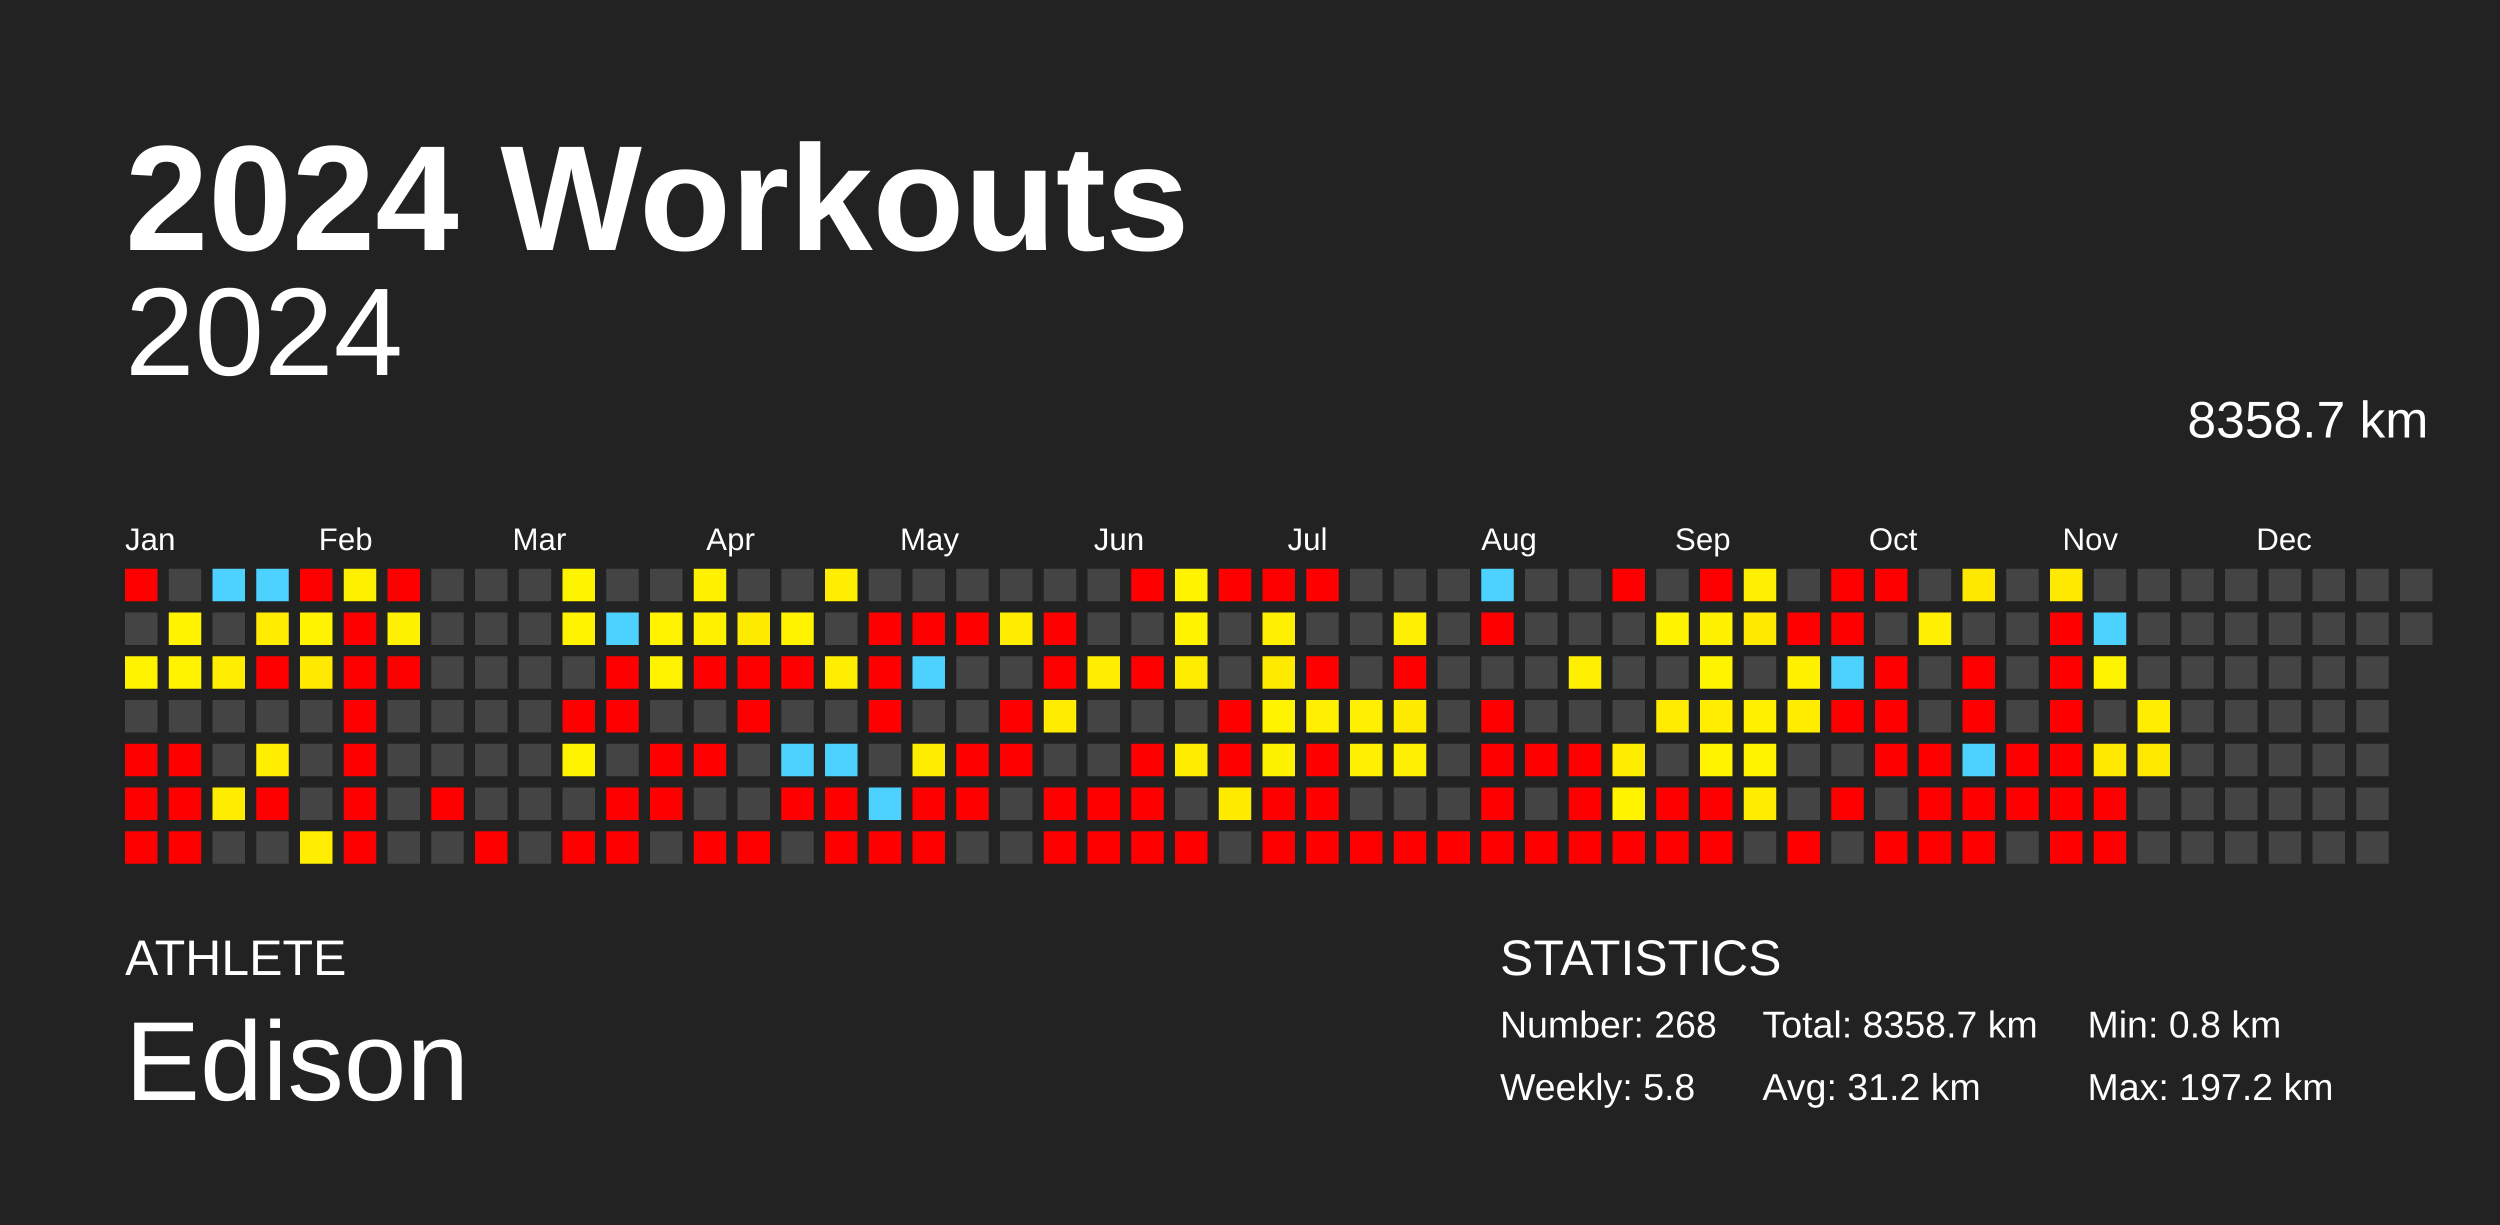
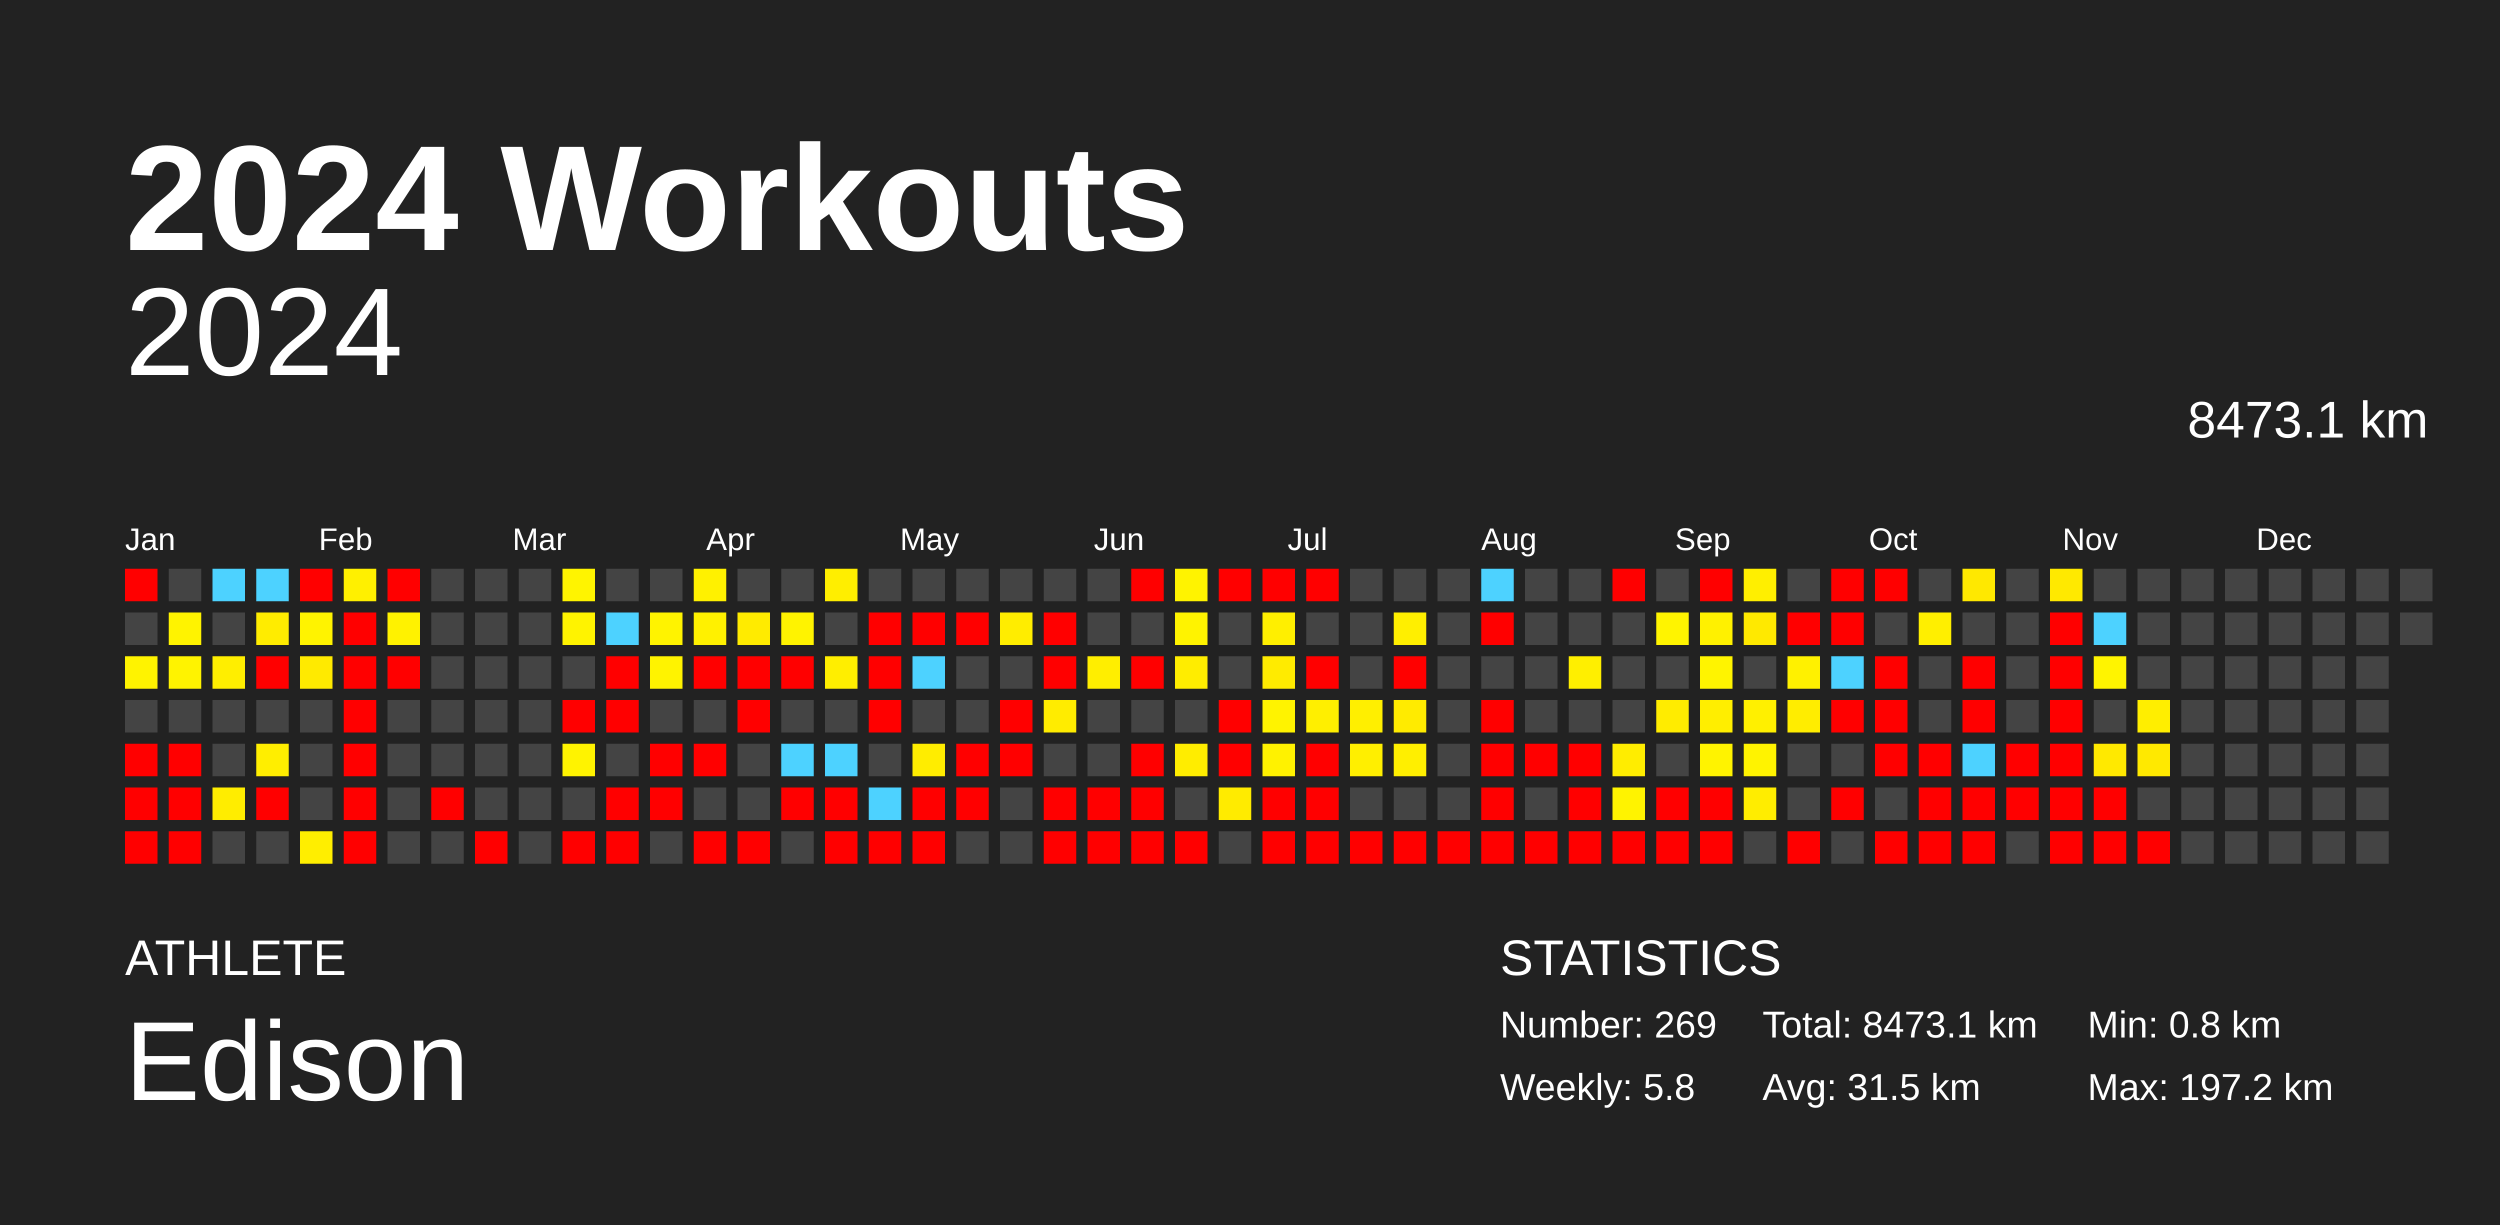
<svg xmlns="http://www.w3.org/2000/svg" baseProfile="full" height="98mm" version="1.1" viewBox="0,0,200,98" width="200mm">
  <defs />
  <rect fill="#222222" height="98" width="200" x="0" y="0" />
  <text fill="#FFFFFF" style="font-size:12px; font-family:Arial; font-weight:bold;" x="10" y="20">2024 Workouts</text>
  <text fill="#FFFFFF" style="font-size:4px; font-family:Arial" x="10" y="78">ATHLETE</text>
  <text fill="#FFFFFF" style="font-size:9px; font-family:Arial" x="10" y="88">Edison</text>
  <text fill="#FFFFFF" style="font-size:4px; font-family:Arial" x="120" y="78">STATISTICS</text>
-   <text fill="#FFFFFF" style="font-size:3px; font-family:Arial" x="120" y="83">Number: 268</text>
+   <text fill="#FFFFFF" style="font-size:3px; font-family:Arial" x="120" y="83">Number: 269</text>
  <text fill="#FFFFFF" style="font-size:3px; font-family:Arial" x="120" y="88">Weekly: 5.8</text>
-   <text fill="#FFFFFF" style="font-size:3px; font-family:Arial" x="141" y="83">Total: 8358.7 km</text>
-   <text fill="#FFFFFF" style="font-size:3px; font-family:Arial" x="141" y="88">Avg: 31.2 km</text>
+   <text fill="#FFFFFF" style="font-size:3px; font-family:Arial" x="141" y="83">Total: 8473.1 km</text>
+   <text fill="#FFFFFF" style="font-size:3px; font-family:Arial" x="141" y="88">Avg: 31.5 km</text>
  <text fill="#FFFFFF" style="font-size:3px; font-family:Arial" x="167" y="83">Min: 0.8 km</text>
  <text fill="#FFFFFF" style="font-size:3px; font-family:Arial" x="167" y="88">Max: 197.2 km</text>
  <text alignment-baseline="hanging" fill="#FFFFFF" style="font-size:10.0px; font-family:Arial;" x="10" y="30">2024</text>
-   <text alignment-baseline="hanging" fill="#FFFFFF" style="font-size:4.125px; font-family:Arial;" x="175" y="35">8358.7 km</text>
+   <text alignment-baseline="hanging" fill="#FFFFFF" style="font-size:4.125px; font-family:Arial;" x="175" y="35">8473.1 km</text>
  <text fill="#FFFFFF" style="font-size:2.5px; font-family:Arial" x="10.0" y="44">Jan</text>
  <text fill="#FFFFFF" style="font-size:2.5px; font-family:Arial" x="25.5" y="44">Feb</text>
  <text fill="#FFFFFF" style="font-size:2.5px; font-family:Arial" x="41.0" y="44">Mar</text>
  <text fill="#FFFFFF" style="font-size:2.5px; font-family:Arial" x="56.5" y="44">Apr</text>
  <text fill="#FFFFFF" style="font-size:2.5px; font-family:Arial" x="72.0" y="44">May</text>
  <text fill="#FFFFFF" style="font-size:2.5px; font-family:Arial" x="87.5" y="44">Jun</text>
  <text fill="#FFFFFF" style="font-size:2.5px; font-family:Arial" x="103.0" y="44">Jul</text>
  <text fill="#FFFFFF" style="font-size:2.5px; font-family:Arial" x="118.5" y="44">Aug</text>
  <text fill="#FFFFFF" style="font-size:2.5px; font-family:Arial" x="134.0" y="44">Sep</text>
  <text fill="#FFFFFF" style="font-size:2.5px; font-family:Arial" x="149.5" y="44">Oct</text>
  <text fill="#FFFFFF" style="font-size:2.5px; font-family:Arial" x="165.0" y="44">Nov</text>
  <text fill="#FFFFFF" style="font-size:2.5px; font-family:Arial" x="180.5" y="44">Dec</text>
  <rect fill="red" height="2.6" width="2.6" x="10.0" y="45.5" />
  <rect fill="#444444" height="2.6" width="2.6" x="10.0" y="49.0" />
  <rect fill="#fff300" height="2.6" width="2.6" x="10.0" y="52.5" />
  <rect fill="#444444" height="2.6" width="2.6" x="10.0" y="56.0" />
  <rect fill="red" height="2.6" width="2.6" x="10.0" y="59.5" />
  <rect fill="red" height="2.6" width="2.6" x="10.0" y="63.0" />
  <rect fill="red" height="2.6" width="2.6" x="10.0" y="66.5" />
  <rect fill="#444444" height="2.6" width="2.6" x="13.5" y="45.5" />
  <rect fill="#fff300" height="2.6" width="2.6" x="13.5" y="49.0" />
  <rect fill="#fff300" height="2.6" width="2.6" x="13.5" y="52.5" />
  <rect fill="#444444" height="2.6" width="2.6" x="13.5" y="56.0" />
  <rect fill="red" height="2.6" width="2.6" x="13.5" y="59.5" />
  <rect fill="red" height="2.6" width="2.6" x="13.5" y="63.0" />
  <rect fill="red" height="2.6" width="2.6" x="13.5" y="66.5" />
  <rect fill="#4dd2ff" height="2.6" width="2.6" x="17.0" y="45.5" />
  <rect fill="#444444" height="2.6" width="2.6" x="17.0" y="49.0" />
  <rect fill="#ffee00" height="2.6" width="2.6" x="17.0" y="52.5" />
  <rect fill="#444444" height="2.6" width="2.6" x="17.0" y="56.0" />
  <rect fill="#444444" height="2.6" width="2.6" x="17.0" y="59.5" />
  <rect fill="#ffed00" height="2.6" width="2.6" x="17.0" y="63.0" />
  <rect fill="#444444" height="2.6" width="2.6" x="17.0" y="66.5" />
  <rect fill="#4dd2ff" height="2.6" width="2.6" x="20.5" y="45.5" />
  <rect fill="#ffec00" height="2.6" width="2.6" x="20.5" y="49.0" />
  <rect fill="red" height="2.6" width="2.6" x="20.5" y="52.5" />
  <rect fill="#444444" height="2.6" width="2.6" x="20.5" y="56.0" />
  <rect fill="#ffee00" height="2.6" width="2.6" x="20.5" y="59.5" />
  <rect fill="red" height="2.6" width="2.6" x="20.5" y="63.0" />
  <rect fill="#444444" height="2.6" width="2.6" x="20.5" y="66.5" />
  <rect fill="red" height="2.6" width="2.6" x="24.0" y="45.5" />
  <rect fill="#fff300" height="2.6" width="2.6" x="24.0" y="49.0" />
  <rect fill="#ffea00" height="2.6" width="2.6" x="24.0" y="52.5" />
  <rect fill="#444444" height="2.6" width="2.6" x="24.0" y="56.0" />
  <rect fill="#444444" height="2.6" width="2.6" x="24.0" y="59.5" />
  <rect fill="#444444" height="2.6" width="2.6" x="24.0" y="63.0" />
  <rect fill="#ffee00" height="2.6" width="2.6" x="24.0" y="66.5" />
  <rect fill="#fff000" height="2.6" width="2.6" x="27.5" y="45.5" />
  <rect fill="red" height="2.6" width="2.6" x="27.5" y="49.0" />
  <rect fill="red" height="2.6" width="2.6" x="27.5" y="52.5" />
  <rect fill="red" height="2.6" width="2.6" x="27.5" y="56.0" />
  <rect fill="red" height="2.6" width="2.6" x="27.5" y="59.5" />
  <rect fill="red" height="2.6" width="2.6" x="27.5" y="63.0" />
  <rect fill="red" height="2.6" width="2.6" x="27.5" y="66.5" />
  <rect fill="red" height="2.6" width="2.6" x="31.0" y="45.5" />
  <rect fill="#fff200" height="2.6" width="2.6" x="31.0" y="49.0" />
  <rect fill="red" height="2.6" width="2.6" x="31.0" y="52.5" />
  <rect fill="#444444" height="2.6" width="2.6" x="31.0" y="56.0" />
  <rect fill="#444444" height="2.6" width="2.6" x="31.0" y="59.5" />
  <rect fill="#444444" height="2.6" width="2.6" x="31.0" y="63.0" />
  <rect fill="#444444" height="2.6" width="2.6" x="31.0" y="66.5" />
  <rect fill="#444444" height="2.6" width="2.6" x="34.5" y="45.5" />
  <rect fill="#444444" height="2.6" width="2.6" x="34.5" y="49.0" />
  <rect fill="#444444" height="2.6" width="2.6" x="34.5" y="52.5" />
  <rect fill="#444444" height="2.6" width="2.6" x="34.5" y="56.0" />
  <rect fill="#444444" height="2.6" width="2.6" x="34.5" y="59.5" />
  <rect fill="red" height="2.6" width="2.6" x="34.5" y="63.0" />
  <rect fill="#444444" height="2.6" width="2.6" x="34.5" y="66.5" />
  <rect fill="#444444" height="2.6" width="2.6" x="38.0" y="45.5" />
  <rect fill="#444444" height="2.6" width="2.6" x="38.0" y="49.0" />
  <rect fill="#444444" height="2.6" width="2.6" x="38.0" y="52.5" />
  <rect fill="#444444" height="2.6" width="2.6" x="38.0" y="56.0" />
  <rect fill="#444444" height="2.6" width="2.6" x="38.0" y="59.5" />
  <rect fill="#444444" height="2.6" width="2.6" x="38.0" y="63.0" />
  <rect fill="red" height="2.6" width="2.6" x="38.0" y="66.5" />
  <rect fill="#444444" height="2.6" width="2.6" x="41.5" y="45.5" />
  <rect fill="#444444" height="2.6" width="2.6" x="41.5" y="49.0" />
  <rect fill="#444444" height="2.6" width="2.6" x="41.5" y="52.5" />
  <rect fill="#444444" height="2.6" width="2.6" x="41.5" y="56.0" />
  <rect fill="#444444" height="2.6" width="2.6" x="41.5" y="59.5" />
  <rect fill="#444444" height="2.6" width="2.6" x="41.5" y="63.0" />
  <rect fill="#444444" height="2.6" width="2.6" x="41.5" y="66.5" />
  <rect fill="#fff400" height="2.6" width="2.6" x="45.0" y="45.5" />
  <rect fill="#fff300" height="2.6" width="2.6" x="45.0" y="49.0" />
  <rect fill="#444444" height="2.6" width="2.6" x="45.0" y="52.5" />
  <rect fill="red" height="2.6" width="2.6" x="45.0" y="56.0" />
  <rect fill="#fff300" height="2.6" width="2.6" x="45.0" y="59.5" />
  <rect fill="#444444" height="2.6" width="2.6" x="45.0" y="63.0" />
  <rect fill="red" height="2.6" width="2.6" x="45.0" y="66.5" />
  <rect fill="#444444" height="2.6" width="2.6" x="48.5" y="45.5" />
  <rect fill="#4dd2ff" height="2.6" width="2.6" x="48.5" y="49.0" />
  <rect fill="red" height="2.6" width="2.6" x="48.5" y="52.5" />
  <rect fill="red" height="2.6" width="2.6" x="48.5" y="56.0" />
  <rect fill="#444444" height="2.6" width="2.6" x="48.5" y="59.5" />
  <rect fill="red" height="2.6" width="2.6" x="48.5" y="63.0" />
  <rect fill="red" height="2.6" width="2.6" x="48.5" y="66.5" />
  <rect fill="#444444" height="2.6" width="2.6" x="52.0" y="45.5" />
  <rect fill="#fff300" height="2.6" width="2.6" x="52.0" y="49.0" />
  <rect fill="#fff300" height="2.6" width="2.6" x="52.0" y="52.5" />
  <rect fill="#444444" height="2.6" width="2.6" x="52.0" y="56.0" />
  <rect fill="red" height="2.6" width="2.6" x="52.0" y="59.5" />
  <rect fill="red" height="2.6" width="2.6" x="52.0" y="63.0" />
  <rect fill="#444444" height="2.6" width="2.6" x="52.0" y="66.5" />
  <rect fill="#fff100" height="2.6" width="2.6" x="55.5" y="45.5" />
  <rect fill="#fff100" height="2.6" width="2.6" x="55.5" y="49.0" />
  <rect fill="red" height="2.6" width="2.6" x="55.5" y="52.5" />
  <rect fill="#444444" height="2.6" width="2.6" x="55.5" y="56.0" />
  <rect fill="red" height="2.6" width="2.6" x="55.5" y="59.5" />
  <rect fill="#444444" height="2.6" width="2.6" x="55.5" y="63.0" />
  <rect fill="red" height="2.6" width="2.6" x="55.5" y="66.5" />
  <rect fill="#444444" height="2.6" width="2.6" x="59.0" y="45.5" />
  <rect fill="#ffeb00" height="2.6" width="2.6" x="59.0" y="49.0" />
  <rect fill="red" height="2.6" width="2.6" x="59.0" y="52.5" />
  <rect fill="red" height="2.6" width="2.6" x="59.0" y="56.0" />
  <rect fill="#444444" height="2.6" width="2.6" x="59.0" y="59.5" />
  <rect fill="#444444" height="2.6" width="2.6" x="59.0" y="63.0" />
  <rect fill="red" height="2.6" width="2.6" x="59.0" y="66.5" />
  <rect fill="#444444" height="2.6" width="2.6" x="62.5" y="45.5" />
  <rect fill="#fff300" height="2.6" width="2.6" x="62.5" y="49.0" />
  <rect fill="red" height="2.6" width="2.6" x="62.5" y="52.5" />
  <rect fill="#444444" height="2.6" width="2.6" x="62.5" y="56.0" />
  <rect fill="#4dd2ff" height="2.6" width="2.6" x="62.5" y="59.5" />
  <rect fill="red" height="2.6" width="2.6" x="62.5" y="63.0" />
  <rect fill="#444444" height="2.6" width="2.6" x="62.5" y="66.5" />
  <rect fill="#ffee00" height="2.6" width="2.6" x="66.0" y="45.5" />
  <rect fill="#444444" height="2.6" width="2.6" x="66.0" y="49.0" />
  <rect fill="#ffee00" height="2.6" width="2.6" x="66.0" y="52.5" />
  <rect fill="#444444" height="2.6" width="2.6" x="66.0" y="56.0" />
  <rect fill="#4dd2ff" height="2.6" width="2.6" x="66.0" y="59.5" />
  <rect fill="red" height="2.6" width="2.6" x="66.0" y="63.0" />
  <rect fill="red" height="2.6" width="2.6" x="66.0" y="66.5" />
  <rect fill="#444444" height="2.6" width="2.6" x="69.5" y="45.5" />
  <rect fill="red" height="2.6" width="2.6" x="69.5" y="49.0" />
  <rect fill="red" height="2.6" width="2.6" x="69.5" y="52.5" />
  <rect fill="red" height="2.6" width="2.6" x="69.5" y="56.0" />
  <rect fill="#444444" height="2.6" width="2.6" x="69.5" y="59.5" />
  <rect fill="#4dd2ff" height="2.6" width="2.6" x="69.5" y="63.0" />
  <rect fill="red" height="2.6" width="2.6" x="69.5" y="66.5" />
  <rect fill="#444444" height="2.6" width="2.6" x="73.0" y="45.5" />
  <rect fill="red" height="2.6" width="2.6" x="73.0" y="49.0" />
  <rect fill="#4dd2ff" height="2.6" width="2.6" x="73.0" y="52.5" />
  <rect fill="#444444" height="2.6" width="2.6" x="73.0" y="56.0" />
  <rect fill="#ffed00" height="2.6" width="2.6" x="73.0" y="59.5" />
  <rect fill="red" height="2.6" width="2.6" x="73.0" y="63.0" />
  <rect fill="red" height="2.6" width="2.6" x="73.0" y="66.5" />
  <rect fill="#444444" height="2.6" width="2.6" x="76.5" y="45.5" />
  <rect fill="red" height="2.6" width="2.6" x="76.5" y="49.0" />
  <rect fill="#444444" height="2.6" width="2.6" x="76.5" y="52.5" />
  <rect fill="#444444" height="2.6" width="2.6" x="76.5" y="56.0" />
  <rect fill="red" height="2.6" width="2.6" x="76.5" y="59.5" />
  <rect fill="red" height="2.6" width="2.6" x="76.5" y="63.0" />
  <rect fill="#444444" height="2.6" width="2.6" x="76.5" y="66.5" />
  <rect fill="#444444" height="2.6" width="2.6" x="80.0" y="45.5" />
  <rect fill="#ffed00" height="2.6" width="2.6" x="80.0" y="49.0" />
  <rect fill="#444444" height="2.6" width="2.6" x="80.0" y="52.5" />
  <rect fill="red" height="2.6" width="2.6" x="80.0" y="56.0" />
  <rect fill="red" height="2.6" width="2.6" x="80.0" y="59.5" />
  <rect fill="#444444" height="2.6" width="2.6" x="80.0" y="63.0" />
  <rect fill="#444444" height="2.6" width="2.6" x="80.0" y="66.5" />
  <rect fill="#444444" height="2.6" width="2.6" x="83.5" y="45.5" />
  <rect fill="red" height="2.6" width="2.6" x="83.5" y="49.0" />
  <rect fill="red" height="2.6" width="2.6" x="83.5" y="52.5" />
  <rect fill="#ffec00" height="2.6" width="2.6" x="83.5" y="56.0" />
  <rect fill="#444444" height="2.6" width="2.6" x="83.5" y="59.5" />
  <rect fill="red" height="2.6" width="2.6" x="83.5" y="63.0" />
  <rect fill="red" height="2.6" width="2.6" x="83.5" y="66.5" />
  <rect fill="#444444" height="2.6" width="2.6" x="87.0" y="45.5" />
  <rect fill="#444444" height="2.6" width="2.6" x="87.0" y="49.0" />
  <rect fill="#ffee00" height="2.6" width="2.6" x="87.0" y="52.5" />
  <rect fill="#444444" height="2.6" width="2.6" x="87.0" y="56.0" />
  <rect fill="#444444" height="2.6" width="2.6" x="87.0" y="59.5" />
  <rect fill="red" height="2.6" width="2.6" x="87.0" y="63.0" />
  <rect fill="red" height="2.6" width="2.6" x="87.0" y="66.5" />
  <rect fill="red" height="2.6" width="2.6" x="90.5" y="45.5" />
  <rect fill="#444444" height="2.6" width="2.6" x="90.5" y="49.0" />
  <rect fill="red" height="2.6" width="2.6" x="90.5" y="52.5" />
  <rect fill="#444444" height="2.6" width="2.6" x="90.5" y="56.0" />
  <rect fill="red" height="2.6" width="2.6" x="90.5" y="59.5" />
  <rect fill="red" height="2.6" width="2.6" x="90.5" y="63.0" />
  <rect fill="red" height="2.6" width="2.6" x="90.5" y="66.5" />
  <rect fill="#fff300" height="2.6" width="2.6" x="94.0" y="45.5" />
  <rect fill="#fff300" height="2.6" width="2.6" x="94.0" y="49.0" />
  <rect fill="#ffed00" height="2.6" width="2.6" x="94.0" y="52.5" />
  <rect fill="#444444" height="2.6" width="2.6" x="94.0" y="56.0" />
  <rect fill="#ffed00" height="2.6" width="2.6" x="94.0" y="59.5" />
  <rect fill="#444444" height="2.6" width="2.6" x="94.0" y="63.0" />
  <rect fill="red" height="2.6" width="2.6" x="94.0" y="66.5" />
  <rect fill="red" height="2.6" width="2.6" x="97.5" y="45.5" />
  <rect fill="#444444" height="2.6" width="2.6" x="97.5" y="49.0" />
  <rect fill="#444444" height="2.6" width="2.6" x="97.5" y="52.5" />
  <rect fill="red" height="2.6" width="2.6" x="97.5" y="56.0" />
  <rect fill="red" height="2.6" width="2.6" x="97.5" y="59.5" />
  <rect fill="#ffeb00" height="2.6" width="2.6" x="97.5" y="63.0" />
  <rect fill="#444444" height="2.6" width="2.6" x="97.5" y="66.5" />
  <rect fill="red" height="2.6" width="2.6" x="101.0" y="45.5" />
  <rect fill="#ffef00" height="2.6" width="2.6" x="101.0" y="49.0" />
  <rect fill="#ffeb00" height="2.6" width="2.6" x="101.0" y="52.5" />
  <rect fill="#fff300" height="2.6" width="2.6" x="101.0" y="56.0" />
  <rect fill="#fff200" height="2.6" width="2.6" x="101.0" y="59.5" />
  <rect fill="red" height="2.6" width="2.6" x="101.0" y="63.0" />
  <rect fill="red" height="2.6" width="2.6" x="101.0" y="66.5" />
  <rect fill="red" height="2.6" width="2.6" x="104.5" y="45.5" />
  <rect fill="#444444" height="2.6" width="2.6" x="104.5" y="49.0" />
  <rect fill="red" height="2.6" width="2.6" x="104.5" y="52.5" />
  <rect fill="#ffef00" height="2.6" width="2.6" x="104.5" y="56.0" />
  <rect fill="red" height="2.6" width="2.6" x="104.5" y="59.5" />
  <rect fill="red" height="2.6" width="2.6" x="104.5" y="63.0" />
  <rect fill="red" height="2.6" width="2.6" x="104.5" y="66.5" />
  <rect fill="#444444" height="2.6" width="2.6" x="108.0" y="45.5" />
  <rect fill="#444444" height="2.6" width="2.6" x="108.0" y="49.0" />
  <rect fill="#444444" height="2.6" width="2.6" x="108.0" y="52.5" />
  <rect fill="#ffef00" height="2.6" width="2.6" x="108.0" y="56.0" />
  <rect fill="#ffef00" height="2.6" width="2.6" x="108.0" y="59.5" />
  <rect fill="#444444" height="2.6" width="2.6" x="108.0" y="63.0" />
  <rect fill="red" height="2.6" width="2.6" x="108.0" y="66.5" />
  <rect fill="#444444" height="2.6" width="2.6" x="111.5" y="45.5" />
  <rect fill="#ffef00" height="2.6" width="2.6" x="111.5" y="49.0" />
  <rect fill="red" height="2.6" width="2.6" x="111.5" y="52.5" />
  <rect fill="#ffeb00" height="2.6" width="2.6" x="111.5" y="56.0" />
  <rect fill="#ffef00" height="2.6" width="2.6" x="111.5" y="59.5" />
  <rect fill="#444444" height="2.6" width="2.6" x="111.5" y="63.0" />
  <rect fill="red" height="2.6" width="2.6" x="111.5" y="66.5" />
  <rect fill="#444444" height="2.6" width="2.6" x="115.0" y="45.5" />
  <rect fill="#444444" height="2.6" width="2.6" x="115.0" y="49.0" />
  <rect fill="#444444" height="2.6" width="2.6" x="115.0" y="52.5" />
  <rect fill="#444444" height="2.6" width="2.6" x="115.0" y="56.0" />
  <rect fill="#444444" height="2.6" width="2.6" x="115.0" y="59.5" />
  <rect fill="#444444" height="2.6" width="2.6" x="115.0" y="63.0" />
  <rect fill="red" height="2.6" width="2.6" x="115.0" y="66.5" />
  <rect fill="#4dd2ff" height="2.6" width="2.6" x="118.5" y="45.5" />
  <rect fill="red" height="2.6" width="2.6" x="118.5" y="49.0" />
  <rect fill="#444444" height="2.6" width="2.6" x="118.5" y="52.5" />
  <rect fill="red" height="2.6" width="2.6" x="118.5" y="56.0" />
  <rect fill="red" height="2.6" width="2.6" x="118.5" y="59.5" />
  <rect fill="red" height="2.6" width="2.6" x="118.5" y="63.0" />
  <rect fill="red" height="2.6" width="2.6" x="118.5" y="66.5" />
  <rect fill="#444444" height="2.6" width="2.6" x="122.0" y="45.5" />
  <rect fill="#444444" height="2.6" width="2.6" x="122.0" y="49.0" />
  <rect fill="#444444" height="2.6" width="2.6" x="122.0" y="52.5" />
  <rect fill="#444444" height="2.6" width="2.6" x="122.0" y="56.0" />
  <rect fill="red" height="2.6" width="2.6" x="122.0" y="59.5" />
  <rect fill="#444444" height="2.6" width="2.6" x="122.0" y="63.0" />
  <rect fill="red" height="2.6" width="2.6" x="122.0" y="66.5" />
  <rect fill="#444444" height="2.6" width="2.6" x="125.5" y="45.5" />
  <rect fill="#444444" height="2.6" width="2.6" x="125.5" y="49.0" />
  <rect fill="#ffef00" height="2.6" width="2.6" x="125.5" y="52.5" />
  <rect fill="#444444" height="2.6" width="2.6" x="125.5" y="56.0" />
  <rect fill="red" height="2.6" width="2.6" x="125.5" y="59.5" />
  <rect fill="red" height="2.6" width="2.6" x="125.5" y="63.0" />
  <rect fill="red" height="2.6" width="2.6" x="125.5" y="66.5" />
  <rect fill="red" height="2.6" width="2.6" x="129.0" y="45.5" />
  <rect fill="#444444" height="2.6" width="2.6" x="129.0" y="49.0" />
  <rect fill="#444444" height="2.6" width="2.6" x="129.0" y="52.5" />
  <rect fill="#444444" height="2.6" width="2.6" x="129.0" y="56.0" />
  <rect fill="#ffed00" height="2.6" width="2.6" x="129.0" y="59.5" />
  <rect fill="#fff300" height="2.6" width="2.6" x="129.0" y="63.0" />
  <rect fill="red" height="2.6" width="2.6" x="129.0" y="66.5" />
  <rect fill="#444444" height="2.6" width="2.6" x="132.5" y="45.5" />
  <rect fill="#fff400" height="2.6" width="2.6" x="132.5" y="49.0" />
  <rect fill="#444444" height="2.6" width="2.6" x="132.5" y="52.5" />
  <rect fill="#ffec00" height="2.6" width="2.6" x="132.5" y="56.0" />
  <rect fill="#444444" height="2.6" width="2.6" x="132.5" y="59.5" />
  <rect fill="red" height="2.6" width="2.6" x="132.5" y="63.0" />
  <rect fill="red" height="2.6" width="2.6" x="132.5" y="66.5" />
  <rect fill="red" height="2.6" width="2.6" x="136.0" y="45.5" />
  <rect fill="#fff100" height="2.6" width="2.6" x="136.0" y="49.0" />
  <rect fill="#fff400" height="2.6" width="2.6" x="136.0" y="52.5" />
  <rect fill="#ffee00" height="2.6" width="2.6" x="136.0" y="56.0" />
  <rect fill="#fff300" height="2.6" width="2.6" x="136.0" y="59.5" />
  <rect fill="red" height="2.6" width="2.6" x="136.0" y="63.0" />
  <rect fill="red" height="2.6" width="2.6" x="136.0" y="66.5" />
  <rect fill="#ffef00" height="2.6" width="2.6" x="139.5" y="45.5" />
  <rect fill="#ffe900" height="2.6" width="2.6" x="139.5" y="49.0" />
  <rect fill="#444444" height="2.6" width="2.6" x="139.5" y="52.5" />
  <rect fill="#fff000" height="2.6" width="2.6" x="139.5" y="56.0" />
  <rect fill="#fff300" height="2.6" width="2.6" x="139.5" y="59.5" />
  <rect fill="#ffed00" height="2.6" width="2.6" x="139.5" y="63.0" />
  <rect fill="#444444" height="2.6" width="2.6" x="139.5" y="66.5" />
  <rect fill="#444444" height="2.6" width="2.6" x="143.0" y="45.5" />
  <rect fill="red" height="2.6" width="2.6" x="143.0" y="49.0" />
  <rect fill="#fff100" height="2.6" width="2.6" x="143.0" y="52.5" />
  <rect fill="#ffed00" height="2.6" width="2.6" x="143.0" y="56.0" />
  <rect fill="#444444" height="2.6" width="2.6" x="143.0" y="59.5" />
  <rect fill="#444444" height="2.6" width="2.6" x="143.0" y="63.0" />
  <rect fill="red" height="2.6" width="2.6" x="143.0" y="66.5" />
  <rect fill="red" height="2.6" width="2.6" x="146.5" y="45.5" />
  <rect fill="red" height="2.6" width="2.6" x="146.5" y="49.0" />
  <rect fill="#4dd2ff" height="2.6" width="2.6" x="146.5" y="52.5" />
  <rect fill="red" height="2.6" width="2.6" x="146.5" y="56.0" />
  <rect fill="#444444" height="2.6" width="2.6" x="146.5" y="59.5" />
  <rect fill="red" height="2.6" width="2.6" x="146.5" y="63.0" />
  <rect fill="#444444" height="2.6" width="2.6" x="146.5" y="66.5" />
  <rect fill="red" height="2.6" width="2.6" x="150.0" y="45.5" />
  <rect fill="#444444" height="2.6" width="2.6" x="150.0" y="49.0" />
  <rect fill="red" height="2.6" width="2.6" x="150.0" y="52.5" />
  <rect fill="red" height="2.6" width="2.6" x="150.0" y="56.0" />
  <rect fill="red" height="2.6" width="2.6" x="150.0" y="59.5" />
  <rect fill="#444444" height="2.6" width="2.6" x="150.0" y="63.0" />
  <rect fill="red" height="2.6" width="2.6" x="150.0" y="66.5" />
  <rect fill="#444444" height="2.6" width="2.6" x="153.5" y="45.5" />
  <rect fill="#ffef00" height="2.6" width="2.6" x="153.5" y="49.0" />
  <rect fill="#444444" height="2.6" width="2.6" x="153.5" y="52.5" />
  <rect fill="#444444" height="2.6" width="2.6" x="153.5" y="56.0" />
  <rect fill="red" height="2.6" width="2.6" x="153.5" y="59.5" />
  <rect fill="red" height="2.6" width="2.6" x="153.5" y="63.0" />
  <rect fill="red" height="2.6" width="2.6" x="153.5" y="66.5" />
  <rect fill="#ffe800" height="2.6" width="2.6" x="157.0" y="45.5" />
  <rect fill="#444444" height="2.6" width="2.6" x="157.0" y="49.0" />
  <rect fill="red" height="2.6" width="2.6" x="157.0" y="52.5" />
  <rect fill="red" height="2.6" width="2.6" x="157.0" y="56.0" />
  <rect fill="#4dd2ff" height="2.6" width="2.6" x="157.0" y="59.5" />
  <rect fill="red" height="2.6" width="2.6" x="157.0" y="63.0" />
  <rect fill="red" height="2.6" width="2.6" x="157.0" y="66.5" />
  <rect fill="#444444" height="2.6" width="2.6" x="160.5" y="45.5" />
  <rect fill="#444444" height="2.6" width="2.6" x="160.5" y="49.0" />
  <rect fill="#444444" height="2.6" width="2.6" x="160.5" y="52.5" />
  <rect fill="#444444" height="2.6" width="2.6" x="160.5" y="56.0" />
  <rect fill="red" height="2.6" width="2.6" x="160.5" y="59.5" />
  <rect fill="red" height="2.6" width="2.6" x="160.5" y="63.0" />
  <rect fill="#444444" height="2.6" width="2.6" x="160.5" y="66.5" />
  <rect fill="#ffe900" height="2.6" width="2.6" x="164.0" y="45.5" />
  <rect fill="red" height="2.6" width="2.6" x="164.0" y="49.0" />
  <rect fill="red" height="2.6" width="2.6" x="164.0" y="52.5" />
  <rect fill="red" height="2.6" width="2.6" x="164.0" y="56.0" />
  <rect fill="red" height="2.6" width="2.6" x="164.0" y="59.5" />
  <rect fill="red" height="2.6" width="2.6" x="164.0" y="63.0" />
  <rect fill="red" height="2.6" width="2.6" x="164.0" y="66.5" />
  <rect fill="#444444" height="2.6" width="2.6" x="167.5" y="45.5" />
  <rect fill="#4dd2ff" height="2.6" width="2.6" x="167.5" y="49.0" />
  <rect fill="#fff400" height="2.6" width="2.6" x="167.5" y="52.5" />
  <rect fill="#444444" height="2.6" width="2.6" x="167.5" y="56.0" />
  <rect fill="#ffe900" height="2.6" width="2.6" x="167.5" y="59.5" />
  <rect fill="red" height="2.6" width="2.6" x="167.5" y="63.0" />
  <rect fill="red" height="2.6" width="2.6" x="167.5" y="66.5" />
  <rect fill="#444444" height="2.6" width="2.6" x="171.0" y="45.5" />
  <rect fill="#444444" height="2.6" width="2.6" x="171.0" y="49.0" />
  <rect fill="#444444" height="2.6" width="2.6" x="171.0" y="52.5" />
  <rect fill="#ffee00" height="2.6" width="2.6" x="171.0" y="56.0" />
  <rect fill="#ffe900" height="2.6" width="2.6" x="171.0" y="59.5" />
  <rect fill="#444444" height="2.6" width="2.6" x="171.0" y="63.0" />
-   <rect fill="#444444" height="2.6" width="2.6" x="171.0" y="66.5" />
+   <rect fill="red" height="2.6" width="2.6" x="171.0" y="66.5" />
  <rect fill="#444444" height="2.6" width="2.6" x="174.5" y="45.5" />
  <rect fill="#444444" height="2.6" width="2.6" x="174.5" y="49.0" />
  <rect fill="#444444" height="2.6" width="2.6" x="174.5" y="52.5" />
  <rect fill="#444444" height="2.6" width="2.6" x="174.5" y="56.0" />
  <rect fill="#444444" height="2.6" width="2.6" x="174.5" y="59.5" />
  <rect fill="#444444" height="2.6" width="2.6" x="174.5" y="63.0" />
  <rect fill="#444444" height="2.6" width="2.6" x="174.5" y="66.5" />
  <rect fill="#444444" height="2.6" width="2.6" x="178.0" y="45.5" />
  <rect fill="#444444" height="2.6" width="2.6" x="178.0" y="49.0" />
  <rect fill="#444444" height="2.6" width="2.6" x="178.0" y="52.5" />
  <rect fill="#444444" height="2.6" width="2.6" x="178.0" y="56.0" />
  <rect fill="#444444" height="2.6" width="2.6" x="178.0" y="59.5" />
  <rect fill="#444444" height="2.6" width="2.6" x="178.0" y="63.0" />
  <rect fill="#444444" height="2.6" width="2.6" x="178.0" y="66.5" />
  <rect fill="#444444" height="2.6" width="2.6" x="181.5" y="45.5" />
  <rect fill="#444444" height="2.6" width="2.6" x="181.5" y="49.0" />
  <rect fill="#444444" height="2.6" width="2.6" x="181.5" y="52.5" />
  <rect fill="#444444" height="2.6" width="2.6" x="181.5" y="56.0" />
  <rect fill="#444444" height="2.6" width="2.6" x="181.5" y="59.5" />
  <rect fill="#444444" height="2.6" width="2.6" x="181.5" y="63.0" />
  <rect fill="#444444" height="2.6" width="2.6" x="181.5" y="66.5" />
  <rect fill="#444444" height="2.6" width="2.6" x="185.0" y="45.5" />
  <rect fill="#444444" height="2.6" width="2.6" x="185.0" y="49.0" />
  <rect fill="#444444" height="2.6" width="2.6" x="185.0" y="52.5" />
  <rect fill="#444444" height="2.6" width="2.6" x="185.0" y="56.0" />
  <rect fill="#444444" height="2.6" width="2.6" x="185.0" y="59.5" />
  <rect fill="#444444" height="2.6" width="2.6" x="185.0" y="63.0" />
  <rect fill="#444444" height="2.6" width="2.6" x="185.0" y="66.5" />
  <rect fill="#444444" height="2.6" width="2.6" x="188.5" y="45.5" />
  <rect fill="#444444" height="2.6" width="2.6" x="188.5" y="49.0" />
  <rect fill="#444444" height="2.6" width="2.6" x="188.5" y="52.5" />
  <rect fill="#444444" height="2.6" width="2.6" x="188.5" y="56.0" />
  <rect fill="#444444" height="2.6" width="2.6" x="188.5" y="59.5" />
  <rect fill="#444444" height="2.6" width="2.6" x="188.5" y="63.0" />
  <rect fill="#444444" height="2.6" width="2.6" x="188.5" y="66.5" />
  <rect fill="#444444" height="2.6" width="2.6" x="192.0" y="45.5" />
  <rect fill="#444444" height="2.6" width="2.6" x="192.0" y="49.0" />
</svg>
